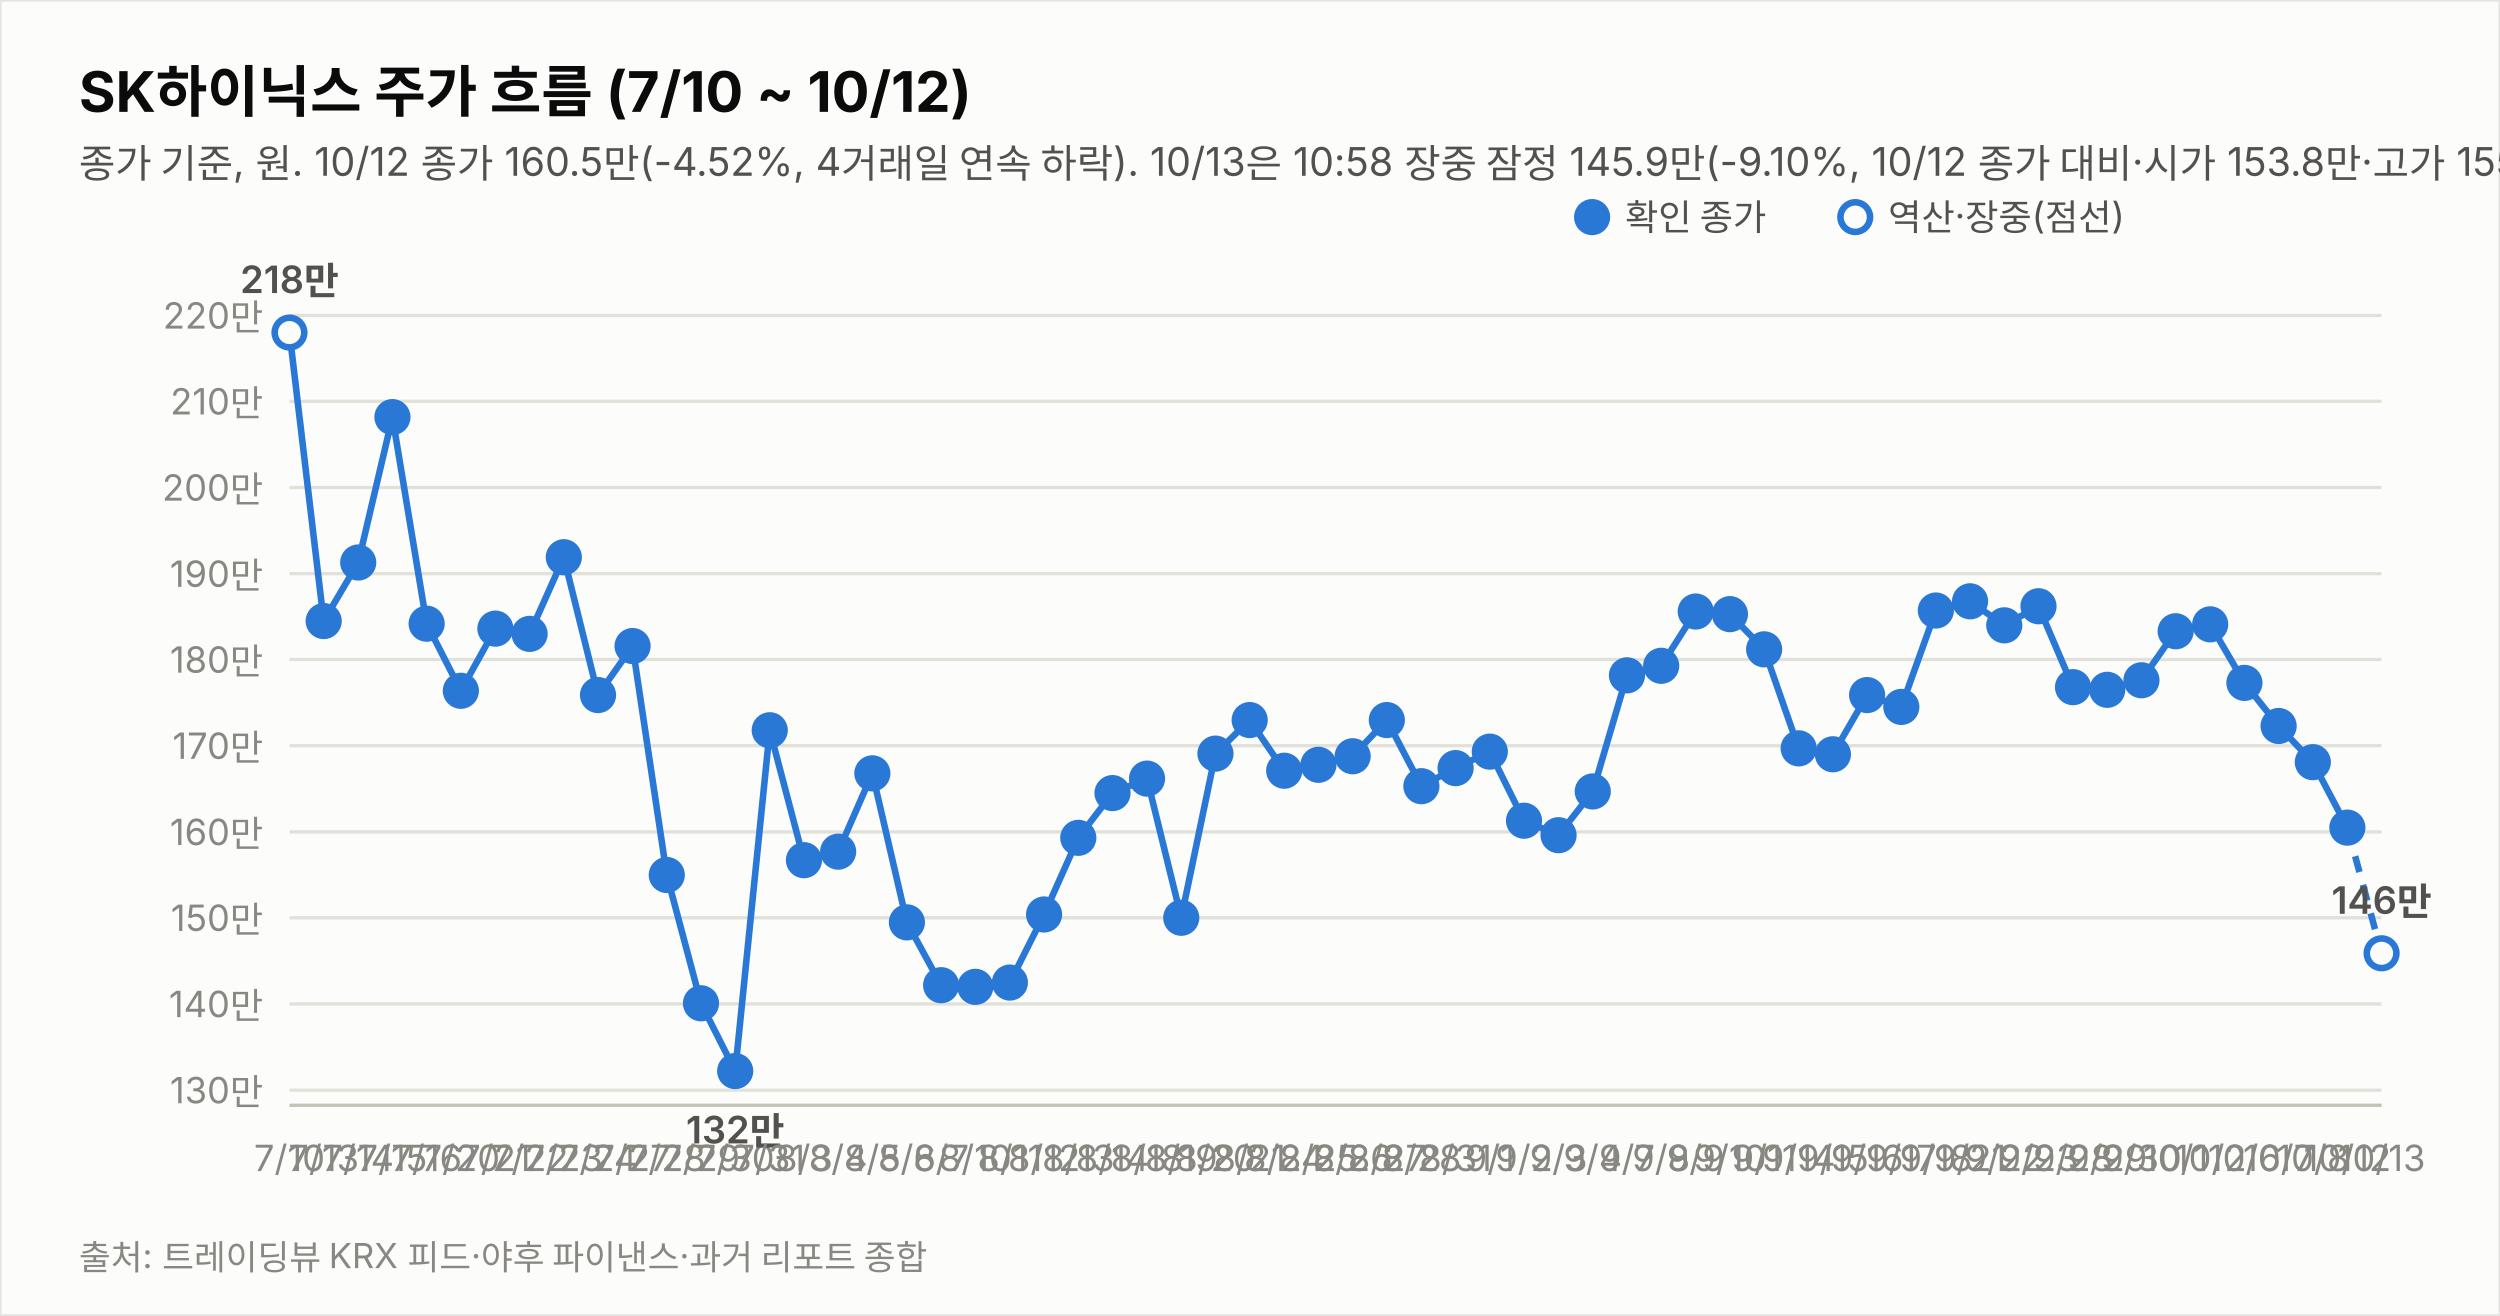
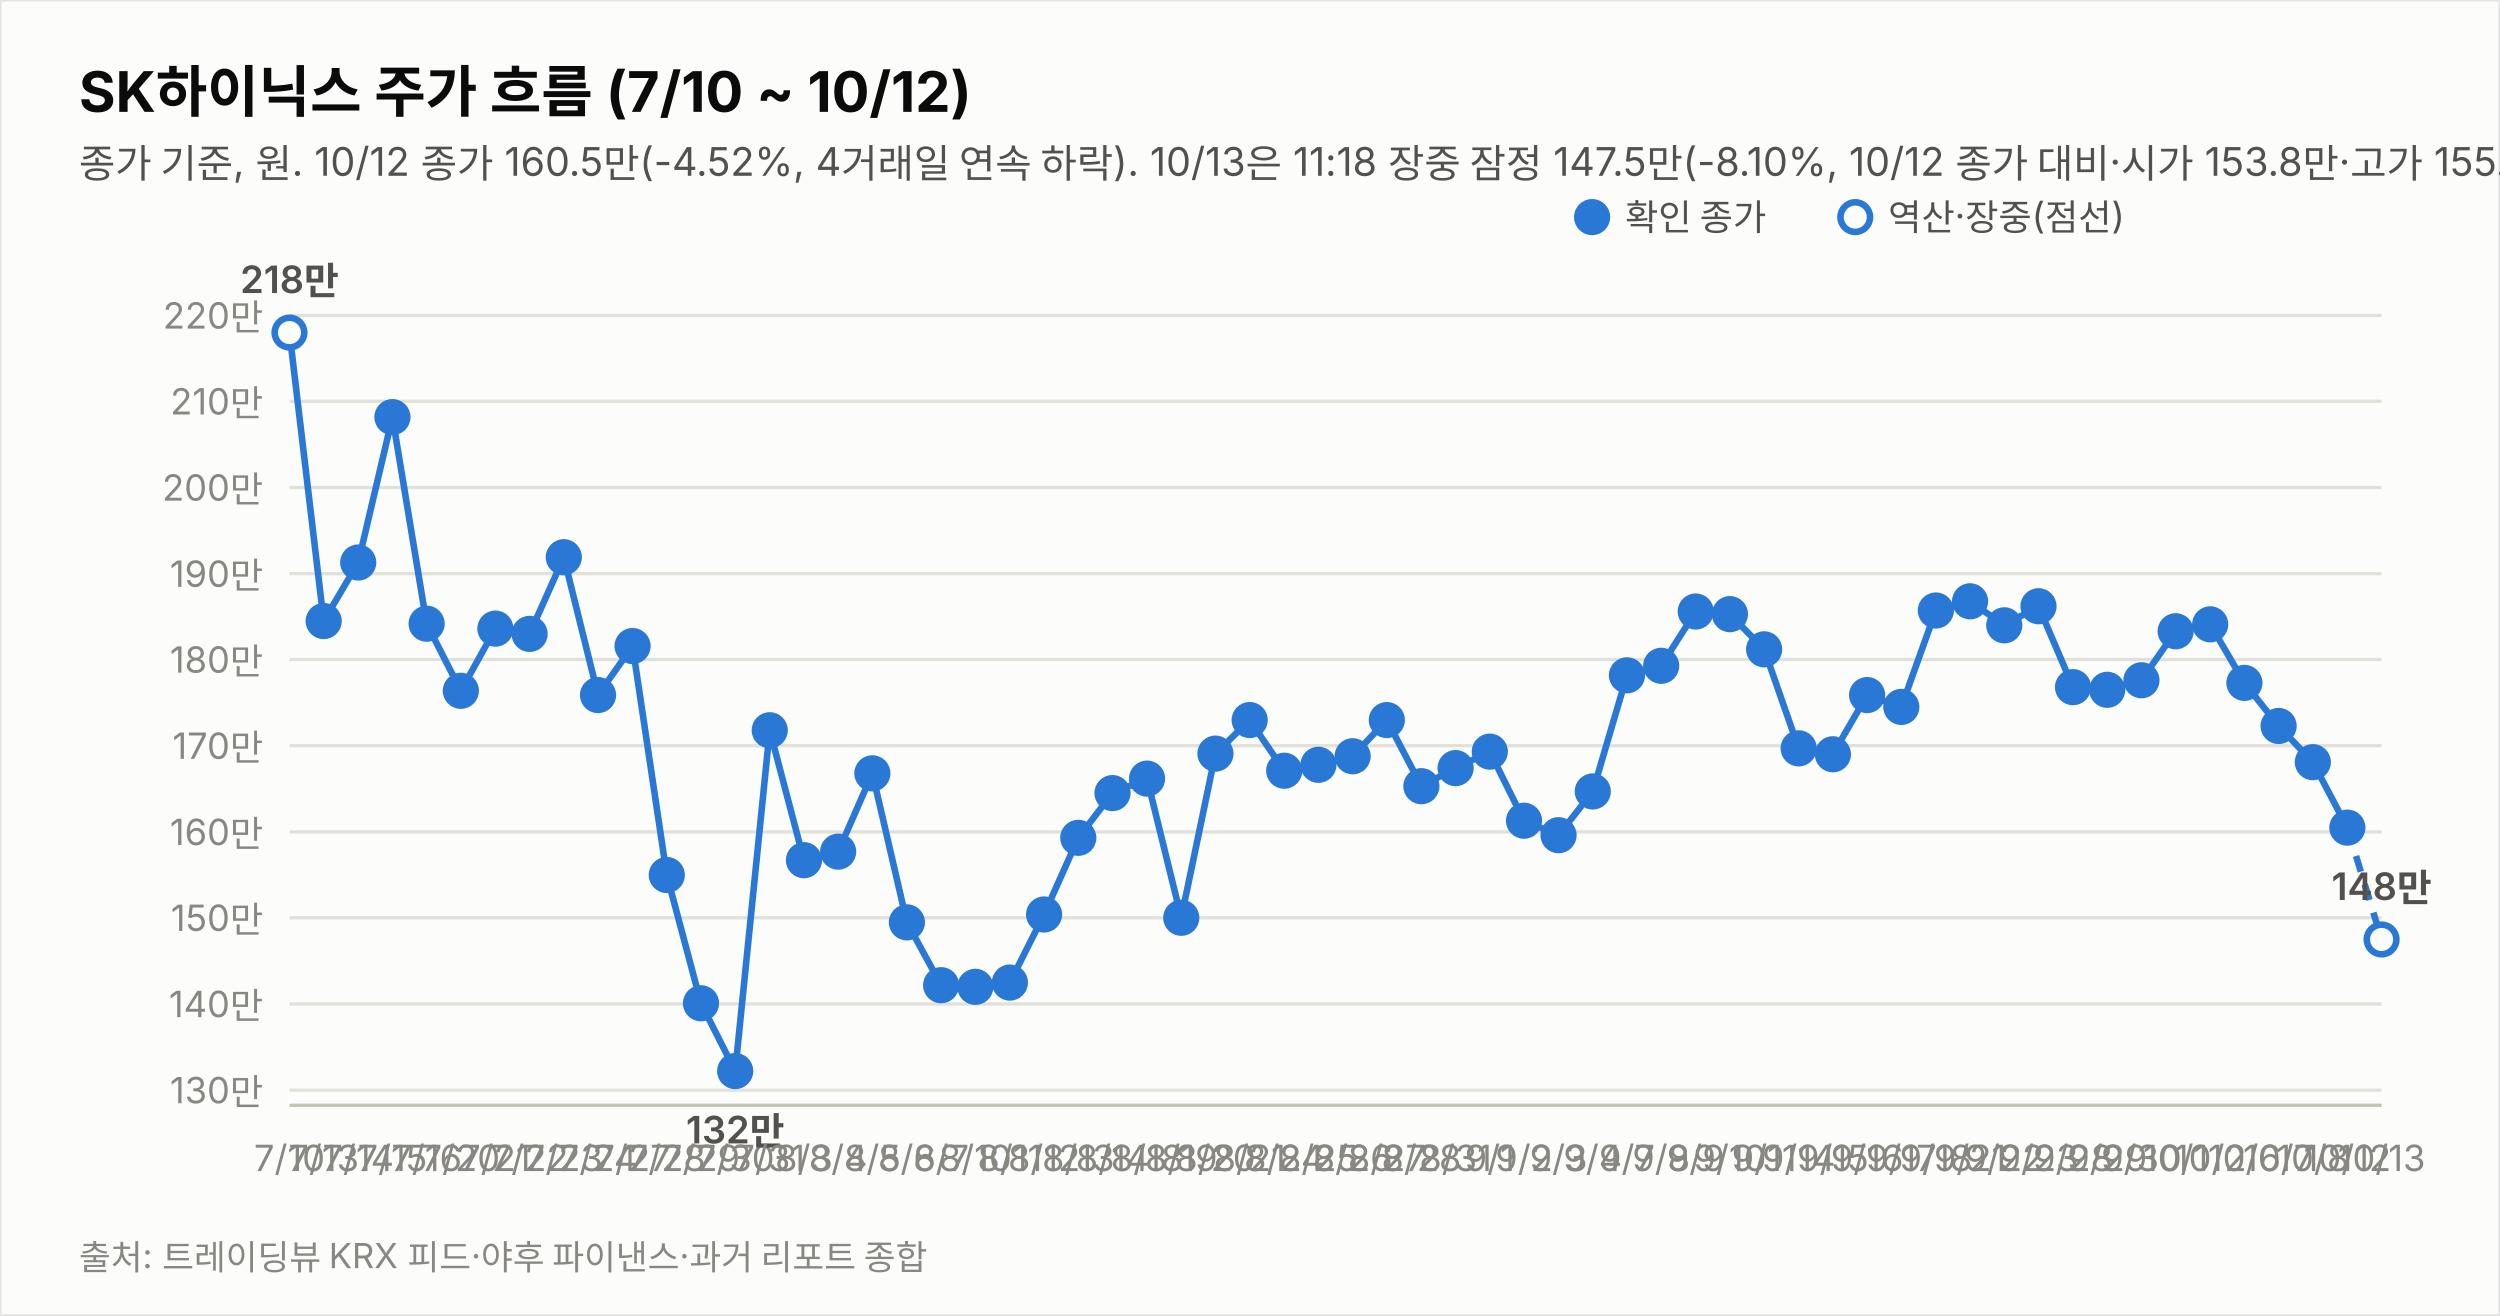
<svg xmlns="http://www.w3.org/2000/svg" width="760" height="400" viewBox="0 0 760 400" font-family="system-ui,-apple-system,&quot;Segoe UI&quot;,&quot;Malgun Gothic&quot;,&quot;Apple SD Gothic Neo&quot;,sans-serif">
  <rect width="760" height="400" fill="#fcfcfb" stroke="rgba(11,11,11,0.10)" />
  <text x="24" y="34" font-size="17" font-weight="700" fill="#0b0b0b">SK하이닉스 주가 흐름 (7/10 ~ 10/12)</text>
-   <text x="24" y="54" font-size="12" fill="#52514e">종가 기준, 원. 10/12 종가 160.5만(-4.52%, 4거래일 연속 하락). 10/13은 10:58 장중 잠정 145.9만(-9.10%, 10/12 종가 대비·시가 153.8만·고가 155.4만·저가 145.5만, 야후 20분 지연 시세). 지표는 10/13 10:58 잠정.</text>
+   <text x="24" y="54" font-size="12" fill="#52514e">종가 기준, 원. 10/12 종가 160.5만(-4.52%, 4거래일 연속 하락). 10/13은 11:18 장중 잠정 147.5만(-8.10%, 10/12 종가 대비·시가 153.8만·고가 155.4만·저가 145.5만, 야후 20분 지연 시세). 지표는 10/13 11:18 잠정.</text>
  <line x1="88" y1="331.4" x2="724" y2="331.4" stroke="#e1e0d9" stroke-width="1" />
  <text x="80" y="335.4" font-size="11" fill="#898781" text-anchor="end" style="font-variant-numeric:tabular-nums">130만</text>
  <line x1="88" y1="305.2" x2="724" y2="305.2" stroke="#e1e0d9" stroke-width="1" />
  <text x="80" y="309.2" font-size="11" fill="#898781" text-anchor="end" style="font-variant-numeric:tabular-nums">140만</text>
  <line x1="88" y1="279.0" x2="724" y2="279.0" stroke="#e1e0d9" stroke-width="1" />
  <text x="80" y="283.0" font-size="11" fill="#898781" text-anchor="end" style="font-variant-numeric:tabular-nums">150만</text>
  <line x1="88" y1="252.9" x2="724" y2="252.9" stroke="#e1e0d9" stroke-width="1" />
  <text x="80" y="256.9" font-size="11" fill="#898781" text-anchor="end" style="font-variant-numeric:tabular-nums">160만</text>
  <line x1="88" y1="226.7" x2="724" y2="226.7" stroke="#e1e0d9" stroke-width="1" />
  <text x="80" y="230.7" font-size="11" fill="#898781" text-anchor="end" style="font-variant-numeric:tabular-nums">170만</text>
  <line x1="88" y1="200.5" x2="724" y2="200.5" stroke="#e1e0d9" stroke-width="1" />
  <text x="80" y="204.5" font-size="11" fill="#898781" text-anchor="end" style="font-variant-numeric:tabular-nums">180만</text>
  <line x1="88" y1="174.4" x2="724" y2="174.4" stroke="#e1e0d9" stroke-width="1" />
  <text x="80" y="178.4" font-size="11" fill="#898781" text-anchor="end" style="font-variant-numeric:tabular-nums">190만</text>
  <line x1="88" y1="148.2" x2="724" y2="148.2" stroke="#e1e0d9" stroke-width="1" />
  <text x="80" y="152.2" font-size="11" fill="#898781" text-anchor="end" style="font-variant-numeric:tabular-nums">200만</text>
  <line x1="88" y1="122.0" x2="724" y2="122.0" stroke="#e1e0d9" stroke-width="1" />
  <text x="80" y="126.0" font-size="11" fill="#898781" text-anchor="end" style="font-variant-numeric:tabular-nums">210만</text>
  <line x1="88" y1="95.9" x2="724" y2="95.9" stroke="#e1e0d9" stroke-width="1" />
  <text x="80" y="99.9" font-size="11" fill="#898781" text-anchor="end" style="font-variant-numeric:tabular-nums">220만</text>
  <line x1="88" y1="336" x2="724" y2="336" stroke="#c3c2b7" stroke-width="1" />
  <path d="M88.0,101.1 L98.4,188.8 L108.9,171.0 L119.3,126.8 L129.7,189.6 L140.1,210.0 L150.6,191.1 L161.0,192.7 L171.4,169.4 L181.8,211.3 L192.3,196.4 L202.7,266.0 L213.1,305.0 L223.5,325.6 L234.0,222.0 L244.4,261.5 L254.8,258.9 L265.2,235.1 L275.7,280.4 L286.1,299.5 L296.5,300.0 L307.0,298.7 L317.4,278.0 L327.8,254.7 L338.2,241.1 L348.7,236.7 L359.1,279.0 L369.5,229.1 L379.9,218.9 L390.4,234.3 L400.8,232.5 L411.2,229.9 L421.6,218.9 L432.1,239.0 L442.5,233.5 L452.9,228.5 L463.3,249.5 L473.8,253.9 L484.2,240.6 L494.6,205.3 L505.0,202.4 L515.5,185.9 L525.9,186.7 L536.3,197.4 L546.8,227.5 L557.2,229.3 L567.6,211.3 L578.0,214.9 L588.5,185.6 L598.9,182.8 L609.3,190.1 L619.7,184.3 L630.2,208.9 L640.6,209.7 L651.0,206.8 L661.4,191.9 L671.9,189.8 L682.3,207.6 L692.7,220.7 L703.1,231.7 L713.6,251.6" fill="none" stroke="#2a78d6" stroke-width="2" />
-   <path d="M713.6,251.6 L724.0,289.8" fill="none" stroke="#2a78d6" stroke-width="2" stroke-dasharray="5 4" />
+   <path d="M713.6,251.6 L724.0,285.6" fill="none" stroke="#2a78d6" stroke-width="2" stroke-dasharray="5 4" />
  <circle cx="88.0" cy="101.1" r="4.5" fill="#fcfcfb" stroke="#2a78d6" stroke-width="2" />
  <text x="88.0" y="356" font-size="11" fill="#898781" text-anchor="middle">7/10</text>
  <text x="88.0" y="89.1" font-size="11.5" font-weight="600" fill="#52514e" text-anchor="middle" style="font-variant-numeric:tabular-nums">218만</text>
  <circle cx="98.4" cy="188.8" r="4.5" fill="#2a78d6" stroke="#2a78d6" stroke-width="2" />
  <text x="98.4" y="356" font-size="11" fill="#898781" text-anchor="middle">7/13</text>
  <circle cx="108.9" cy="171.0" r="4.5" fill="#2a78d6" stroke="#2a78d6" stroke-width="2" />
  <text x="108.9" y="356" font-size="11" fill="#898781" text-anchor="middle">7/14</text>
  <circle cx="119.3" cy="126.8" r="4.5" fill="#2a78d6" stroke="#2a78d6" stroke-width="2" />
  <text x="119.3" y="356" font-size="11" fill="#898781" text-anchor="middle">7/15</text>
  <circle cx="129.7" cy="189.6" r="4.5" fill="#2a78d6" stroke="#2a78d6" stroke-width="2" />
  <text x="129.7" y="356" font-size="11" fill="#898781" text-anchor="middle">7/16</text>
  <circle cx="140.1" cy="210.0" r="4.5" fill="#2a78d6" stroke="#2a78d6" stroke-width="2" />
  <text x="140.1" y="356" font-size="11" fill="#898781" text-anchor="middle">7/20</text>
  <circle cx="150.6" cy="191.1" r="4.5" fill="#2a78d6" stroke="#2a78d6" stroke-width="2" />
  <text x="150.6" y="356" font-size="11" fill="#898781" text-anchor="middle">7/21</text>
  <circle cx="161.0" cy="192.7" r="4.5" fill="#2a78d6" stroke="#2a78d6" stroke-width="2" />
  <text x="161.0" y="356" font-size="11" fill="#898781" text-anchor="middle">7/22</text>
  <circle cx="171.4" cy="169.4" r="4.5" fill="#2a78d6" stroke="#2a78d6" stroke-width="2" />
  <text x="171.4" y="356" font-size="11" fill="#898781" text-anchor="middle">7/23</text>
  <circle cx="181.8" cy="211.3" r="4.5" fill="#2a78d6" stroke="#2a78d6" stroke-width="2" />
  <text x="181.8" y="356" font-size="11" fill="#898781" text-anchor="middle">7/24</text>
  <circle cx="192.3" cy="196.4" r="4.5" fill="#2a78d6" stroke="#2a78d6" stroke-width="2" />
  <text x="192.3" y="356" font-size="11" fill="#898781" text-anchor="middle">7/27</text>
  <circle cx="202.7" cy="266.0" r="4.5" fill="#2a78d6" stroke="#2a78d6" stroke-width="2" />
  <text x="202.7" y="356" font-size="11" fill="#898781" text-anchor="middle">7/28</text>
  <circle cx="213.1" cy="305.0" r="4.5" fill="#2a78d6" stroke="#2a78d6" stroke-width="2" />
  <text x="213.1" y="356" font-size="11" fill="#898781" text-anchor="middle">7/29</text>
  <circle cx="223.5" cy="325.6" r="4.5" fill="#2a78d6" stroke="#2a78d6" stroke-width="2" />
  <text x="223.5" y="356" font-size="11" fill="#898781" text-anchor="middle">7/30</text>
  <text x="223.5" y="347.6" font-size="11.5" font-weight="600" fill="#52514e" text-anchor="middle" style="font-variant-numeric:tabular-nums">132만</text>
  <circle cx="234.0" cy="222.0" r="4.5" fill="#2a78d6" stroke="#2a78d6" stroke-width="2" />
  <text x="234.0" y="356" font-size="11" fill="#898781" text-anchor="middle">7/31</text>
  <circle cx="244.4" cy="261.5" r="4.5" fill="#2a78d6" stroke="#2a78d6" stroke-width="2" />
  <text x="244.4" y="356" font-size="11" fill="#898781" text-anchor="middle">8/3</text>
  <circle cx="254.8" cy="258.9" r="4.5" fill="#2a78d6" stroke="#2a78d6" stroke-width="2" />
  <text x="254.8" y="356" font-size="11" fill="#898781" text-anchor="middle">8/4</text>
  <circle cx="265.2" cy="235.1" r="4.5" fill="#2a78d6" stroke="#2a78d6" stroke-width="2" />
  <text x="265.2" y="356" font-size="11" fill="#898781" text-anchor="middle">8/5</text>
  <circle cx="275.7" cy="280.4" r="4.5" fill="#2a78d6" stroke="#2a78d6" stroke-width="2" />
  <text x="275.7" y="356" font-size="11" fill="#898781" text-anchor="middle">8/6</text>
  <circle cx="286.1" cy="299.5" r="4.5" fill="#2a78d6" stroke="#2a78d6" stroke-width="2" />
  <text x="286.1" y="356" font-size="11" fill="#898781" text-anchor="middle">8/7</text>
  <circle cx="296.5" cy="300.0" r="4.5" fill="#2a78d6" stroke="#2a78d6" stroke-width="2" />
  <text x="296.5" y="356" font-size="11" fill="#898781" text-anchor="middle">8/10</text>
  <circle cx="307.0" cy="298.7" r="4.5" fill="#2a78d6" stroke="#2a78d6" stroke-width="2" />
  <text x="307.0" y="356" font-size="11" fill="#898781" text-anchor="middle">8/11</text>
  <circle cx="317.4" cy="278.0" r="4.5" fill="#2a78d6" stroke="#2a78d6" stroke-width="2" />
  <text x="317.4" y="356" font-size="11" fill="#898781" text-anchor="middle">8/12</text>
  <circle cx="327.8" cy="254.7" r="4.5" fill="#2a78d6" stroke="#2a78d6" stroke-width="2" />
  <text x="327.8" y="356" font-size="11" fill="#898781" text-anchor="middle">8/13</text>
  <circle cx="338.2" cy="241.1" r="4.5" fill="#2a78d6" stroke="#2a78d6" stroke-width="2" />
  <text x="338.2" y="356" font-size="11" fill="#898781" text-anchor="middle">8/14</text>
  <circle cx="348.7" cy="236.7" r="4.5" fill="#2a78d6" stroke="#2a78d6" stroke-width="2" />
  <text x="348.7" y="356" font-size="11" fill="#898781" text-anchor="middle">8/18</text>
  <circle cx="359.1" cy="279.0" r="4.5" fill="#2a78d6" stroke="#2a78d6" stroke-width="2" />
  <text x="359.1" y="356" font-size="11" fill="#898781" text-anchor="middle">8/19</text>
  <circle cx="369.5" cy="229.1" r="4.5" fill="#2a78d6" stroke="#2a78d6" stroke-width="2" />
  <text x="369.5" y="356" font-size="11" fill="#898781" text-anchor="middle">8/20</text>
  <circle cx="379.9" cy="218.9" r="4.5" fill="#2a78d6" stroke="#2a78d6" stroke-width="2" />
  <text x="379.9" y="356" font-size="11" fill="#898781" text-anchor="middle">8/21</text>
  <circle cx="390.4" cy="234.3" r="4.5" fill="#2a78d6" stroke="#2a78d6" stroke-width="2" />
  <text x="390.4" y="356" font-size="11" fill="#898781" text-anchor="middle">8/24</text>
  <circle cx="400.8" cy="232.5" r="4.5" fill="#2a78d6" stroke="#2a78d6" stroke-width="2" />
  <text x="400.8" y="356" font-size="11" fill="#898781" text-anchor="middle">8/25</text>
  <circle cx="411.2" cy="229.9" r="4.5" fill="#2a78d6" stroke="#2a78d6" stroke-width="2" />
  <text x="411.2" y="356" font-size="11" fill="#898781" text-anchor="middle">8/26</text>
  <circle cx="421.6" cy="218.9" r="4.5" fill="#2a78d6" stroke="#2a78d6" stroke-width="2" />
  <text x="421.6" y="356" font-size="11" fill="#898781" text-anchor="middle">8/27</text>
  <circle cx="432.1" cy="239.0" r="4.5" fill="#2a78d6" stroke="#2a78d6" stroke-width="2" />
  <text x="432.1" y="356" font-size="11" fill="#898781" text-anchor="middle">8/28</text>
  <circle cx="442.5" cy="233.5" r="4.5" fill="#2a78d6" stroke="#2a78d6" stroke-width="2" />
  <text x="442.5" y="356" font-size="11" fill="#898781" text-anchor="middle">8/31</text>
  <circle cx="452.9" cy="228.5" r="4.5" fill="#2a78d6" stroke="#2a78d6" stroke-width="2" />
  <text x="452.9" y="356" font-size="11" fill="#898781" text-anchor="middle">9/1</text>
  <circle cx="463.3" cy="249.5" r="4.5" fill="#2a78d6" stroke="#2a78d6" stroke-width="2" />
  <text x="463.3" y="356" font-size="11" fill="#898781" text-anchor="middle">9/2</text>
  <circle cx="473.8" cy="253.9" r="4.5" fill="#2a78d6" stroke="#2a78d6" stroke-width="2" />
  <text x="473.8" y="356" font-size="11" fill="#898781" text-anchor="middle">9/3</text>
  <circle cx="484.2" cy="240.6" r="4.5" fill="#2a78d6" stroke="#2a78d6" stroke-width="2" />
  <text x="484.2" y="356" font-size="11" fill="#898781" text-anchor="middle">9/4</text>
  <circle cx="494.6" cy="205.3" r="4.5" fill="#2a78d6" stroke="#2a78d6" stroke-width="2" />
  <text x="494.6" y="356" font-size="11" fill="#898781" text-anchor="middle">9/7</text>
  <circle cx="505.0" cy="202.4" r="4.5" fill="#2a78d6" stroke="#2a78d6" stroke-width="2" />
  <text x="505.0" y="356" font-size="11" fill="#898781" text-anchor="middle">9/8</text>
  <circle cx="515.5" cy="185.9" r="4.5" fill="#2a78d6" stroke="#2a78d6" stroke-width="2" />
  <text x="515.5" y="356" font-size="11" fill="#898781" text-anchor="middle">9/9</text>
  <circle cx="525.9" cy="186.7" r="4.5" fill="#2a78d6" stroke="#2a78d6" stroke-width="2" />
  <text x="525.9" y="356" font-size="11" fill="#898781" text-anchor="middle">9/10</text>
  <circle cx="536.3" cy="197.4" r="4.5" fill="#2a78d6" stroke="#2a78d6" stroke-width="2" />
  <text x="536.3" y="356" font-size="11" fill="#898781" text-anchor="middle">9/11</text>
  <circle cx="546.8" cy="227.5" r="4.5" fill="#2a78d6" stroke="#2a78d6" stroke-width="2" />
  <text x="546.8" y="356" font-size="11" fill="#898781" text-anchor="middle">9/14</text>
  <circle cx="557.2" cy="229.3" r="4.5" fill="#2a78d6" stroke="#2a78d6" stroke-width="2" />
  <text x="557.2" y="356" font-size="11" fill="#898781" text-anchor="middle">9/15</text>
  <circle cx="567.6" cy="211.3" r="4.5" fill="#2a78d6" stroke="#2a78d6" stroke-width="2" />
  <text x="567.6" y="356" font-size="11" fill="#898781" text-anchor="middle">9/16</text>
  <circle cx="578.0" cy="214.9" r="4.5" fill="#2a78d6" stroke="#2a78d6" stroke-width="2" />
  <text x="578.0" y="356" font-size="11" fill="#898781" text-anchor="middle">9/17</text>
  <circle cx="588.5" cy="185.6" r="4.5" fill="#2a78d6" stroke="#2a78d6" stroke-width="2" />
  <text x="588.5" y="356" font-size="11" fill="#898781" text-anchor="middle">9/18</text>
  <circle cx="598.9" cy="182.8" r="4.5" fill="#2a78d6" stroke="#2a78d6" stroke-width="2" />
  <text x="598.9" y="356" font-size="11" fill="#898781" text-anchor="middle">9/21</text>
  <circle cx="609.3" cy="190.1" r="4.5" fill="#2a78d6" stroke="#2a78d6" stroke-width="2" />
  <text x="609.3" y="356" font-size="11" fill="#898781" text-anchor="middle">9/22</text>
  <circle cx="619.7" cy="184.3" r="4.5" fill="#2a78d6" stroke="#2a78d6" stroke-width="2" />
  <text x="619.7" y="356" font-size="11" fill="#898781" text-anchor="middle">9/23</text>
  <circle cx="630.2" cy="208.9" r="4.5" fill="#2a78d6" stroke="#2a78d6" stroke-width="2" />
  <text x="630.2" y="356" font-size="11" fill="#898781" text-anchor="middle">9/28</text>
  <circle cx="640.6" cy="209.7" r="4.5" fill="#2a78d6" stroke="#2a78d6" stroke-width="2" />
  <text x="640.6" y="356" font-size="11" fill="#898781" text-anchor="middle">9/29</text>
  <circle cx="651.0" cy="206.8" r="4.5" fill="#2a78d6" stroke="#2a78d6" stroke-width="2" />
  <text x="651.0" y="356" font-size="11" fill="#898781" text-anchor="middle">9/30</text>
  <circle cx="661.4" cy="191.9" r="4.5" fill="#2a78d6" stroke="#2a78d6" stroke-width="2" />
  <text x="661.4" y="356" font-size="11" fill="#898781" text-anchor="middle">10/1</text>
  <circle cx="671.9" cy="189.8" r="4.5" fill="#2a78d6" stroke="#2a78d6" stroke-width="2" />
  <text x="671.9" y="356" font-size="11" fill="#898781" text-anchor="middle">10/2</text>
  <circle cx="682.3" cy="207.6" r="4.5" fill="#2a78d6" stroke="#2a78d6" stroke-width="2" />
  <text x="682.3" y="356" font-size="11" fill="#898781" text-anchor="middle">10/6</text>
  <circle cx="692.7" cy="220.7" r="4.5" fill="#2a78d6" stroke="#2a78d6" stroke-width="2" />
  <text x="692.7" y="356" font-size="11" fill="#898781" text-anchor="middle">10/7</text>
  <circle cx="703.1" cy="231.7" r="4.5" fill="#2a78d6" stroke="#2a78d6" stroke-width="2" />
  <text x="703.1" y="356" font-size="11" fill="#898781" text-anchor="middle">10/8</text>
  <circle cx="713.6" cy="251.6" r="4.5" fill="#2a78d6" stroke="#2a78d6" stroke-width="2" />
  <text x="713.6" y="356" font-size="11" fill="#898781" text-anchor="middle">10/12</text>
-   <circle cx="724.0" cy="289.8" r="4.5" fill="#fcfcfb" stroke="#2a78d6" stroke-width="2" />
+   <circle cx="724.0" cy="285.6" r="4.5" fill="#fcfcfb" stroke="#2a78d6" stroke-width="2" />
  <text x="724.0" y="356" font-size="11" fill="#898781" text-anchor="middle">10/13</text>
-   <text x="724.0" y="277.8" font-size="11.5" font-weight="600" fill="#52514e" text-anchor="middle" style="font-variant-numeric:tabular-nums">146만</text>
+   <text x="724.0" y="273.6" font-size="11.5" font-weight="600" fill="#52514e" text-anchor="middle" style="font-variant-numeric:tabular-nums">148만</text>
  <circle cx="484" cy="66" r="4.5" fill="#2a78d6" stroke="#2a78d6" stroke-width="2" />
  <text x="494" y="70" font-size="11" fill="#52514e">확인 종가</text>
  <circle cx="564" cy="66" r="4.5" fill="#fcfcfb" stroke="#2a78d6" stroke-width="2" />
  <text x="574" y="70" font-size="11" fill="#52514e">역산·장중(점선)</text>
  <text x="24" y="386" font-size="10.5" fill="#898781">출처: 트레이딩뷰 KRX 피드·야후 파이낸스·과거 리포트 종합</text>
</svg>
